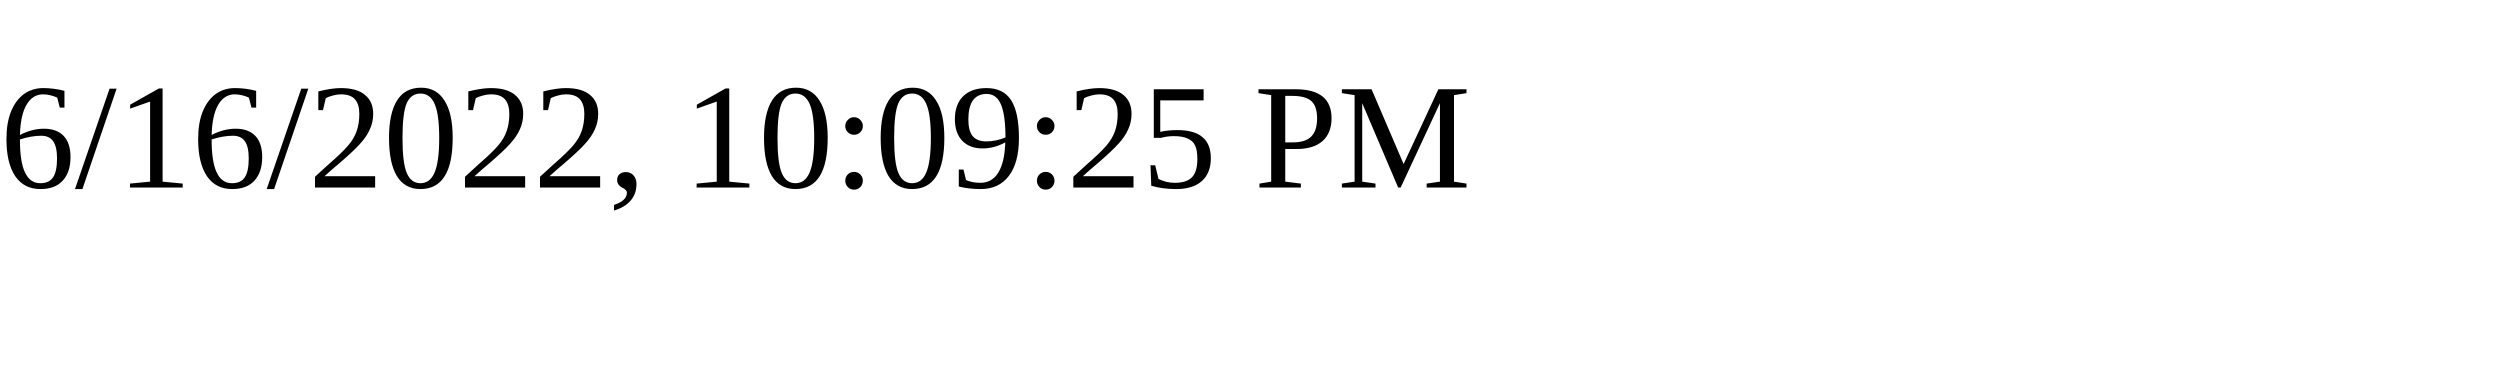
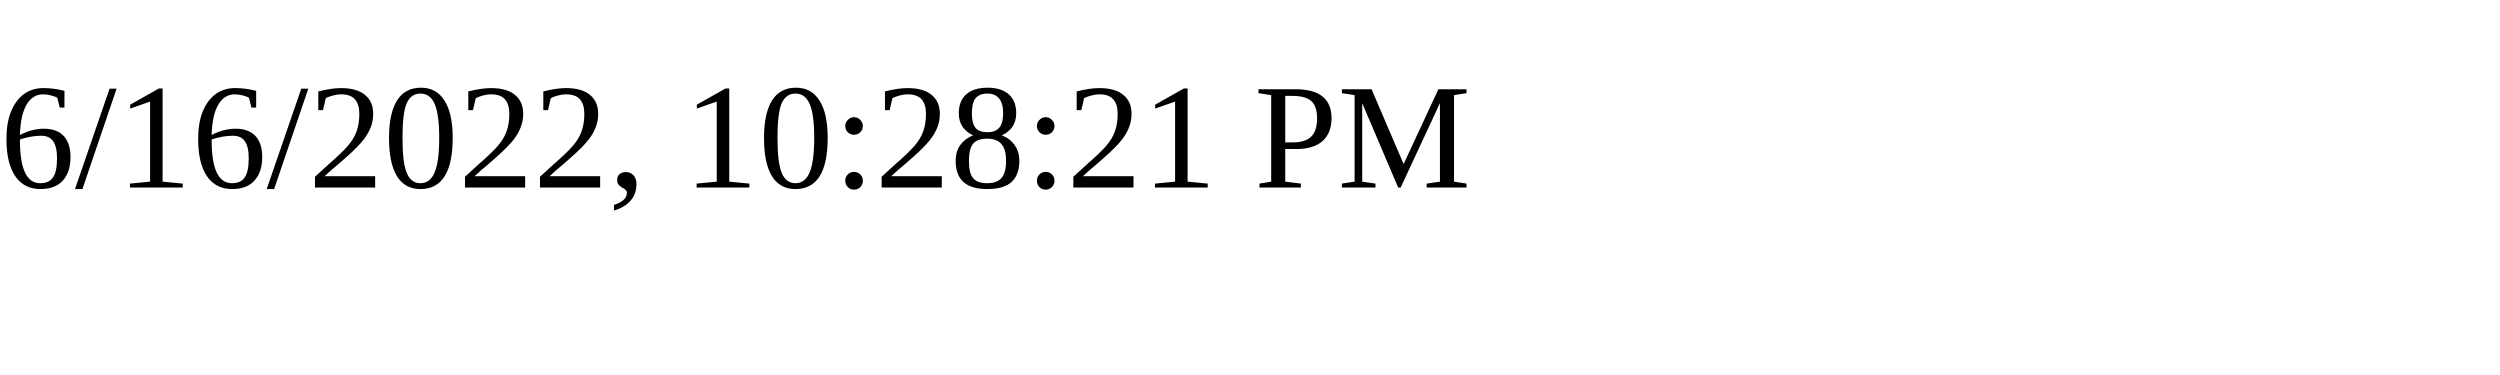
<svg xmlns="http://www.w3.org/2000/svg" height="30" width="200">
-   <text x="0" y="15">6/16/2022, 10:09:25 PM</text>
+   <text x="0" y="15">6/16/2022, 10:28:21 PM</text>
</svg>
